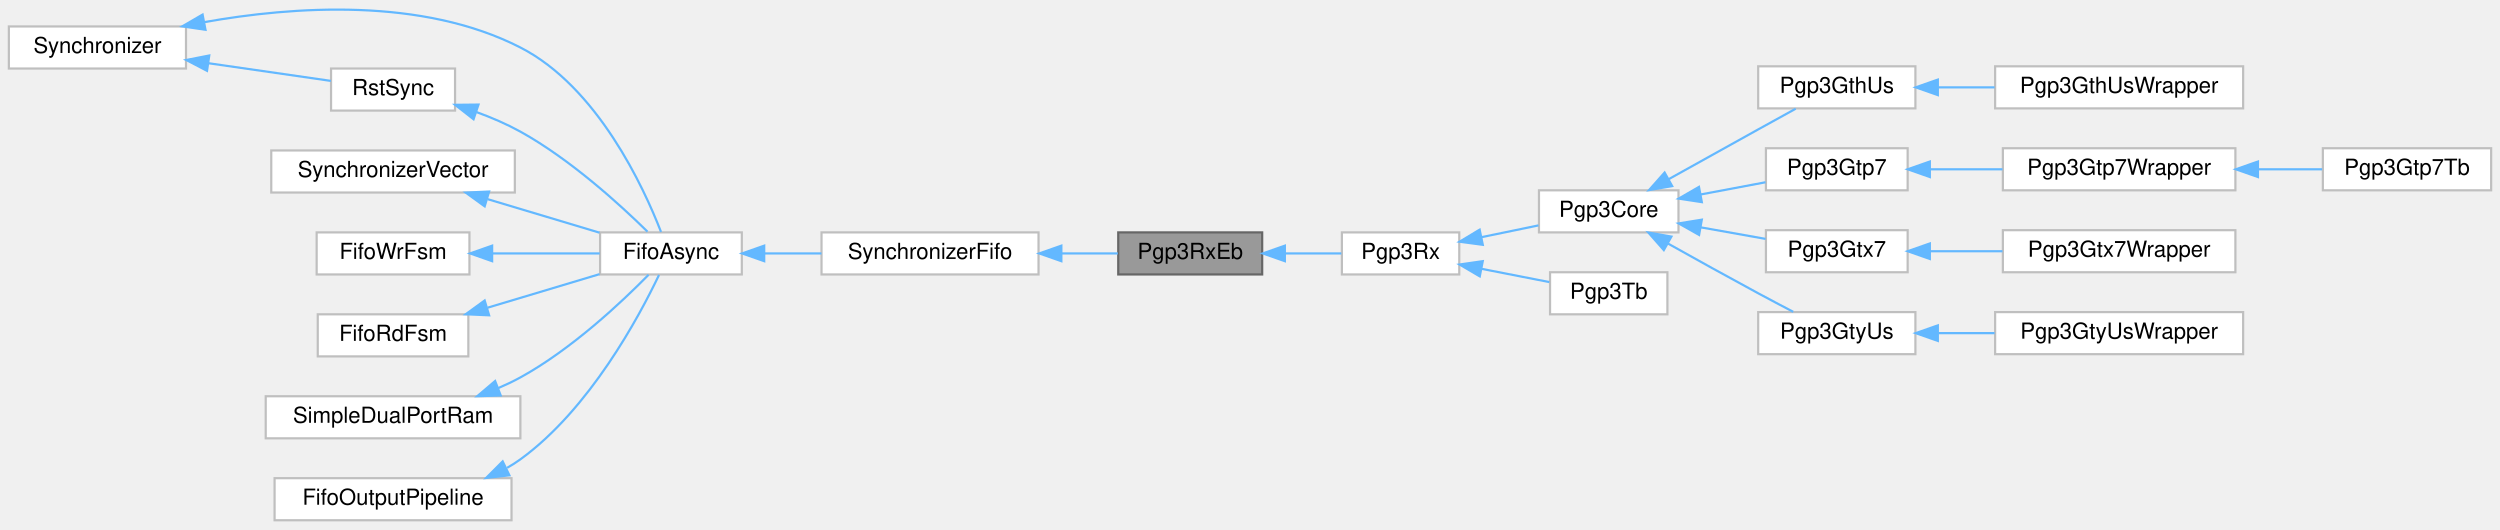
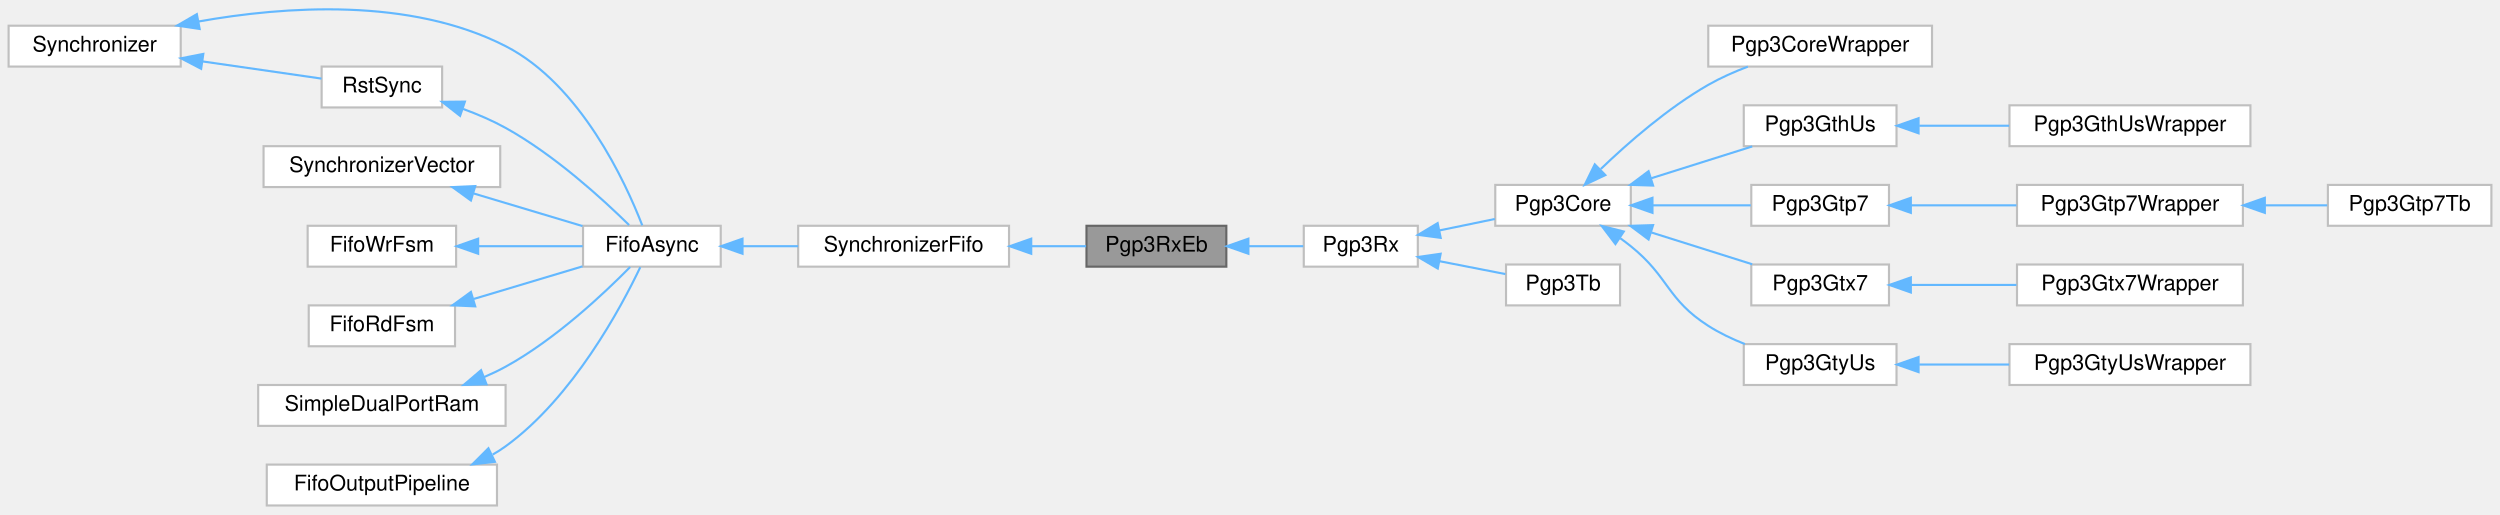
- <svg xmlns="http://www.w3.org/2000/svg" xmlns:xlink="http://www.w3.org/1999/xlink" width="1129pt" height="239pt" viewBox="0.00 0.00 1129.00 238.89">
+ <svg xmlns="http://www.w3.org/2000/svg" xmlns:xlink="http://www.w3.org/1999/xlink" width="1162pt" height="239pt" viewBox="0.00 0.00 1162.00 238.89">
  <g id="graph0" class="graph" transform="scale(1 1) rotate(0) translate(4 234.89)">
    <g id="Node000001" class="node">
      <g id="a_Node000001">
        <a xlink:title=" ">
          <polygon fill="#999999" stroke="#666666" points="566,-130 501,-130 501,-111 566,-111 566,-130" />
          <text text-anchor="middle" x="533.5" y="-118" font-family="Helvetica,sans-Serif" font-size="10.00">Pgp3RxEb</text>
        </a>
      </g>
    </g>
    <g id="Node000011" class="node">
      <g id="a_Node000011">
        <a xlink:href="classPgp3Rx.html" target="_top" xlink:title=" ">
          <polygon fill="white" stroke="#bfbfbf" points="655,-130 602,-130 602,-111 655,-111 655,-130" />
          <text text-anchor="middle" x="628.5" y="-118" font-family="Helvetica,sans-Serif" font-size="10.00">Pgp3Rx</text>
        </a>
      </g>
    </g>
    <g id="edge11_Node000001_Node000011" class="edge">
      <g id="a_edge11_Node000001_Node000011">
        <a xlink:title=" ">
          <path fill="none" stroke="#63b8ff" d="M576.26,-120.5C584.94,-120.5 593.85,-120.5 601.75,-120.5" />
          <polygon fill="#63b8ff" stroke="#63b8ff" points="576.25,-117 566.25,-120.5 576.25,-124 576.25,-117" />
        </a>
      </g>
    </g>
    <g id="Node000002" class="node">
      <g id="a_Node000002">
        <a xlink:href="classSynchronizerFifo.html" target="_top" xlink:title=" ">
          <polygon fill="white" stroke="#bfbfbf" points="465,-130 367,-130 367,-111 465,-111 465,-130" />
          <text text-anchor="middle" x="416" y="-118" font-family="Helvetica,sans-Serif" font-size="10.00">SynchronizerFifo</text>
        </a>
      </g>
    </g>
    <g id="edge1_Node000001_Node000002" class="edge">
      <g id="a_edge1_Node000001_Node000002">
        <a xlink:title=" ">
          <path fill="none" stroke="#63b8ff" d="M475.52,-120.5C484.24,-120.5 492.94,-120.5 500.82,-120.5" />
          <polygon fill="#63b8ff" stroke="#63b8ff" points="475.31,-117 465.31,-120.5 475.31,-124 475.31,-117" />
        </a>
      </g>
    </g>
    <g id="Node000003" class="node">
      <g id="a_Node000003">
        <a xlink:href="classFifoAsync.html" target="_top" xlink:title=" ">
          <polygon fill="white" stroke="#bfbfbf" points="331,-130 267,-130 267,-111 331,-111 331,-130" />
          <text text-anchor="middle" x="299" y="-118" font-family="Helvetica,sans-Serif" font-size="10.00">FifoAsync</text>
        </a>
      </g>
    </g>
    <g id="edge2_Node000002_Node000003" class="edge">
      <g id="a_edge2_Node000002_Node000003">
        <a xlink:title=" ">
          <path fill="none" stroke="#63b8ff" d="M341.33,-120.5C349.65,-120.5 358.46,-120.5 366.98,-120.5" />
          <polygon fill="#63b8ff" stroke="#63b8ff" points="341.12,-117 331.12,-120.5 341.12,-124 341.12,-117" />
        </a>
      </g>
    </g>
    <g id="Node000004" class="node">
      <g id="a_Node000004">
        <a xlink:href="classRstSync.html" target="_top" xlink:title=" ">
          <polygon fill="white" stroke="#bfbfbf" points="201.5,-204 145.5,-204 145.5,-185 201.5,-185 201.5,-204" />
          <text text-anchor="middle" x="173.5" y="-192" font-family="Helvetica,sans-Serif" font-size="10.00">RstSync</text>
        </a>
      </g>
    </g>
    <g id="edge3_Node000003_Node000004" class="edge">
      <g id="a_edge3_Node000003_Node000004">
        <a xlink:title=" ">
          <path fill="none" stroke="#63b8ff" d="M211.24,-184.31C218,-181.84 224.86,-178.9 231,-175.5 253.64,-162.96 276.1,-142.44 288.41,-130.33" />
          <polygon fill="#63b8ff" stroke="#63b8ff" points="209.85,-181.09 201.5,-187.61 212.09,-187.72 209.85,-181.09" />
        </a>
      </g>
    </g>
    <g id="Node000005" class="node">
      <g id="a_Node000005">
        <a xlink:href="classSynchronizer.html" target="_top" xlink:title=" ">
          <polygon fill="white" stroke="#bfbfbf" points="80,-223 0,-223 0,-204 80,-204 80,-223" />
          <text text-anchor="middle" x="40" y="-211" font-family="Helvetica,sans-Serif" font-size="10.00">Synchronizer</text>
        </a>
      </g>
    </g>
    <g id="edge6_Node000003_Node000005" class="edge">
      <g id="a_edge6_Node000003_Node000005">
        <a xlink:title=" ">
          <path fill="none" stroke="#63b8ff" d="M88.15,-224.93C128.38,-232.11 186.61,-236.23 231,-213.5 265.89,-195.63 286.76,-150.19 294.52,-130.2" />
          <polygon fill="#63b8ff" stroke="#63b8ff" points="88.8,-221.49 78.32,-223.05 87.49,-228.37 88.8,-221.49" />
        </a>
      </g>
    </g>
    <g id="edge4_Node000004_Node000005" class="edge">
      <g id="a_edge4_Node000004_Node000005">
        <a xlink:title=" ">
          <path fill="none" stroke="#63b8ff" d="M90.24,-206.38C108.93,-203.68 129.52,-200.71 145.43,-198.41" />
          <polygon fill="#63b8ff" stroke="#63b8ff" points="89.49,-202.96 80.1,-207.85 90.5,-209.88 89.49,-202.96" />
        </a>
      </g>
    </g>
    <g id="Node000006" class="node">
      <g id="a_Node000006">
        <a xlink:href="classSynchronizerVector.html" target="_top" xlink:title=" ">
          <polygon fill="white" stroke="#bfbfbf" points="228.5,-167 118.5,-167 118.5,-148 228.5,-148 228.5,-167" />
          <text text-anchor="middle" x="173.5" y="-155" font-family="Helvetica,sans-Serif" font-size="10.00">SynchronizerVector</text>
        </a>
      </g>
    </g>
    <g id="edge5_Node000003_Node000006" class="edge">
      <g id="a_edge5_Node000003_Node000006">
        <a xlink:title=" ">
          <path fill="none" stroke="#63b8ff" d="M216.26,-144.99C232.77,-140.04 251.42,-134.46 266.73,-129.87" />
          <polygon fill="#63b8ff" stroke="#63b8ff" points="214.88,-141.75 206.3,-147.97 216.89,-148.45 214.88,-141.75" />
        </a>
      </g>
    </g>
    <g id="Node000007" class="node">
      <g id="a_Node000007">
        <a xlink:href="classFifoWrFsm.html" target="_top" xlink:title=" ">
          <polygon fill="white" stroke="#bfbfbf" points="208,-130 139,-130 139,-111 208,-111 208,-130" />
          <text text-anchor="middle" x="173.5" y="-118" font-family="Helvetica,sans-Serif" font-size="10.00">FifoWrFsm</text>
        </a>
      </g>
    </g>
    <g id="edge7_Node000003_Node000007" class="edge">
      <g id="a_edge7_Node000003_Node000007">
        <a xlink:title=" ">
          <path fill="none" stroke="#63b8ff" d="M218.45,-120.5C234.45,-120.5 252.18,-120.5 266.84,-120.5" />
          <polygon fill="#63b8ff" stroke="#63b8ff" points="218.25,-117 208.25,-120.5 218.25,-124 218.25,-117" />
        </a>
      </g>
    </g>
    <g id="Node000008" class="node">
      <g id="a_Node000008">
        <a xlink:href="classFifoRdFsm.html" target="_top" xlink:title=" ">
          <polygon fill="white" stroke="#bfbfbf" points="207.5,-93 139.5,-93 139.5,-74 207.5,-74 207.5,-93" />
          <text text-anchor="middle" x="173.5" y="-81" font-family="Helvetica,sans-Serif" font-size="10.00">FifoRdFsm</text>
        </a>
      </g>
    </g>
    <g id="edge8_Node000003_Node000008" class="edge">
      <g id="a_edge8_Node000003_Node000008">
        <a xlink:title=" ">
          <path fill="none" stroke="#63b8ff" d="M216.26,-96.01C232.77,-100.96 251.42,-106.54 266.73,-111.13" />
          <polygon fill="#63b8ff" stroke="#63b8ff" points="216.89,-92.55 206.3,-93.03 214.88,-99.25 216.89,-92.55" />
        </a>
      </g>
    </g>
    <g id="Node000009" class="node">
      <g id="a_Node000009">
        <a xlink:href="classSimpleDualPortRam.html" target="_top" xlink:title=" ">
          <polygon fill="white" stroke="#bfbfbf" points="231,-56 116,-56 116,-37 231,-37 231,-56" />
          <text text-anchor="middle" x="173.5" y="-44" font-family="Helvetica,sans-Serif" font-size="10.00">SimpleDualPortRam</text>
        </a>
      </g>
    </g>
    <g id="edge9_Node000003_Node000009" class="edge">
      <g id="a_edge9_Node000003_Node000009">
        <a xlink:title=" ">
          <path fill="none" stroke="#63b8ff" d="M220.89,-59.63C224.38,-61.11 227.79,-62.74 231,-64.5 254.12,-77.2 276.76,-98.51 288.9,-110.85" />
          <polygon fill="#63b8ff" stroke="#63b8ff" points="222.12,-56.35 211.53,-56.02 219.6,-62.88 222.12,-56.35" />
        </a>
      </g>
    </g>
    <g id="Node000010" class="node">
      <g id="a_Node000010">
        <a xlink:href="classFifoOutputPipeline.html" target="_top" xlink:title=" ">
          <polygon fill="white" stroke="#bfbfbf" points="227,-19 120,-19 120,0 227,0 227,-19" />
          <text text-anchor="middle" x="173.5" y="-7" font-family="Helvetica,sans-Serif" font-size="10.00">FifoOutputPipeline</text>
        </a>
      </g>
    </g>
    <g id="edge10_Node000003_Node000010" class="edge">
      <g id="a_edge10_Node000003_Node000010">
        <a xlink:title=" ">
          <path fill="none" stroke="#63b8ff" d="M225.02,-23.67C227.1,-24.85 229.1,-26.13 231,-27.5 262.25,-50.16 284.61,-91.89 293.61,-110.77" />
          <polygon fill="#63b8ff" stroke="#63b8ff" points="226.05,-20.29 215.53,-19.1 223.01,-26.59 226.05,-20.29" />
        </a>
      </g>
    </g>
    <g id="Node000012" class="node">
      <g id="a_Node000012">
        <a xlink:href="classPgp3Core.html" target="_top" xlink:title=" ">
          <polygon fill="white" stroke="#bfbfbf" points="754,-149 691,-149 691,-130 754,-130 754,-149" />
          <text text-anchor="middle" x="722.5" y="-137" font-family="Helvetica,sans-Serif" font-size="10.00">Pgp3Core</text>
        </a>
      </g>
    </g>
    <g id="edge12_Node000011_Node000012" class="edge">
      <g id="a_edge12_Node000011_Node000012">
        <a xlink:title=" ">
          <path fill="none" stroke="#63b8ff" d="M665.13,-127.86C673.6,-129.61 682.56,-131.46 690.79,-133.16" />
          <polygon fill="#63b8ff" stroke="#63b8ff" points="665.63,-124.39 655.13,-125.79 664.21,-131.24 665.63,-124.39" />
        </a>
      </g>
    </g>
-     <g id="Node000022" class="node">
-       <g id="a_Node000022">
+     <g id="Node000023" class="node">
+       <g id="a_Node000023">
        <a xlink:href="classPgp3Tb.html" target="_top" xlink:title=" ">
          <polygon fill="white" stroke="#bfbfbf" points="749,-112 696,-112 696,-93 749,-93 749,-112" />
          <text text-anchor="middle" x="722.5" y="-100" font-family="Helvetica,sans-Serif" font-size="10.00">Pgp3Tb</text>
        </a>
      </g>
    </g>
-     <g id="edge22_Node000011_Node000022" class="edge">
-       <g id="a_edge22_Node000011_Node000022">
+     <g id="edge23_Node000011_Node000023" class="edge">
+       <g id="a_edge23_Node000011_Node000023">
        <a xlink:title=" ">
          <path fill="none" stroke="#63b8ff" d="M665.02,-113.55C675.24,-111.55 686.18,-109.41 695.69,-107.55" />
          <polygon fill="#63b8ff" stroke="#63b8ff" points="664.27,-110.13 655.13,-115.49 665.61,-117 664.27,-110.13" />
        </a>
      </g>
    </g>
    <g id="Node000013" class="node">
      <g id="a_Node000013">
-         <a xlink:href="classPgp3GthUs.html" target="_top" xlink:title=" ">
-           <polygon fill="white" stroke="#bfbfbf" points="861,-205 790,-205 790,-186 861,-186 861,-205" />
-           <text text-anchor="middle" x="825.5" y="-193" font-family="Helvetica,sans-Serif" font-size="10.00">Pgp3GthUs</text>
+         <a xlink:href="classPgp3CoreWrapper.html" target="_top" xlink:title=" ">
+           <polygon fill="white" stroke="#bfbfbf" points="894,-223 790,-223 790,-204 894,-204 894,-223" />
+           <text text-anchor="middle" x="842" y="-211" font-family="Helvetica,sans-Serif" font-size="10.00">Pgp3CoreWrapper</text>
        </a>
      </g>
    </g>
    <g id="edge13_Node000012_Node000013" class="edge">
      <g id="a_edge13_Node000012_Node000013">
        <a xlink:title=" ">
-           <path fill="none" stroke="#63b8ff" d="M749.53,-154.01C761.8,-160.85 776.64,-169.11 790,-176.5 795.5,-179.55 801.51,-182.86 806.94,-185.85" />
-           <polygon fill="#63b8ff" stroke="#63b8ff" points="751.15,-150.91 740.71,-149.1 747.74,-157.03 751.15,-150.91" />
+           <path fill="none" stroke="#63b8ff" d="M740.05,-156.4C752.78,-168.63 771.3,-184.8 790,-195.5 795.71,-198.76 802.1,-201.59 808.39,-203.97" />
+           <polygon fill="#63b8ff" stroke="#63b8ff" points="742.16,-153.57 732.58,-149.04 737.25,-158.55 742.16,-153.57" />
+         </a>
+       </g>
+     </g>
+     <g id="Node000014" class="node">
+       <g id="a_Node000014">
+         <a xlink:href="classPgp3GthUs.html" target="_top" xlink:title=" ">
+           <polygon fill="white" stroke="#bfbfbf" points="877.5,-186 806.5,-186 806.5,-167 877.5,-167 877.5,-186" />
+           <text text-anchor="middle" x="842" y="-174" font-family="Helvetica,sans-Serif" font-size="10.00">Pgp3GthUs</text>
+         </a>
+       </g>
+     </g>
+     <g id="edge14_Node000012_Node000014" class="edge">
+       <g id="a_edge14_Node000012_Node000014">
+         <a xlink:title=" ">
+           <path fill="none" stroke="#63b8ff" d="M763.52,-152.1C778.86,-156.93 796.11,-162.37 810.43,-166.88" />
+           <polygon fill="#63b8ff" stroke="#63b8ff" points="764.35,-148.69 753.76,-149.03 762.25,-155.37 764.35,-148.69" />
+         </a>
+       </g>
+     </g>
+     <g id="Node000016" class="node">
+       <g id="a_Node000016">
+         <a xlink:href="classPgp3Gtp7.html" target="_top" xlink:title=" ">
+           <polygon fill="white" stroke="#bfbfbf" points="874,-149 810,-149 810,-130 874,-130 874,-149" />
+           <text text-anchor="middle" x="842" y="-137" font-family="Helvetica,sans-Serif" font-size="10.00">Pgp3Gtp7</text>
+         </a>
+       </g>
+     </g>
+     <g id="edge16_Node000012_Node000016" class="edge">
+       <g id="a_edge16_Node000012_Node000016">
+         <a xlink:title=" ">
+           <path fill="none" stroke="#63b8ff" d="M764.09,-139.5C779.05,-139.5 795.76,-139.5 809.77,-139.5" />
+           <polygon fill="#63b8ff" stroke="#63b8ff" points="764.07,-136 754.07,-139.5 764.06,-143 764.07,-136" />
+         </a>
+       </g>
+     </g>
+     <g id="Node000019" class="node">
+       <g id="a_Node000019">
+         <a xlink:href="classPgp3Gtx7.html" target="_top" xlink:title=" ">
+           <polygon fill="white" stroke="#bfbfbf" points="874,-112 810,-112 810,-93 874,-93 874,-112" />
+           <text text-anchor="middle" x="842" y="-100" font-family="Helvetica,sans-Serif" font-size="10.00">Pgp3Gtx7</text>
+         </a>
+       </g>
+     </g>
+     <g id="edge19_Node000012_Node000019" class="edge">
+       <g id="a_edge19_Node000012_Node000019">
+         <a xlink:title=" ">
+           <path fill="none" stroke="#63b8ff" d="M763.52,-126.9C778.86,-122.07 796.11,-116.63 810.43,-112.12" />
+           <polygon fill="#63b8ff" stroke="#63b8ff" points="762.25,-123.63 753.76,-129.97 764.35,-130.31 762.25,-123.63" />
+         </a>
+       </g>
+     </g>
+     <g id="Node000021" class="node">
+       <g id="a_Node000021">
+         <a xlink:href="classPgp3GtyUs.html" target="_top" xlink:title=" ">
+           <polygon fill="white" stroke="#bfbfbf" points="877.5,-75 806.5,-75 806.5,-56 877.5,-56 877.5,-75" />
+           <text text-anchor="middle" x="842" y="-63" font-family="Helvetica,sans-Serif" font-size="10.00">Pgp3GtyUs</text>
+         </a>
+       </g>
+     </g>
+     <g id="edge21_Node000012_Node000021" class="edge">
+       <g id="a_edge21_Node000012_Node000021">
+         <a xlink:title=" ">
+           <path fill="none" stroke="#63b8ff" d="M749.08,-124.22C750.78,-123.01 752.43,-121.76 754,-120.5 771.87,-106.11 770.67,-95.87 790,-83.5 795.22,-80.16 801.14,-77.35 807.05,-75.01" />
+           <polygon fill="#63b8ff" stroke="#63b8ff" points="746.85,-121.5 740.46,-129.94 750.73,-127.33 746.85,-121.5" />
        </a>
      </g>
    </g>
    <g id="Node000015" class="node">
      <g id="a_Node000015">
-         <a xlink:href="classPgp3Gtp7.html" target="_top" xlink:title=" ">
-           <polygon fill="white" stroke="#bfbfbf" points="857.5,-168 793.5,-168 793.5,-149 857.5,-149 857.5,-168" />
-           <text text-anchor="middle" x="825.5" y="-156" font-family="Helvetica,sans-Serif" font-size="10.00">Pgp3Gtp7</text>
-         </a>
-       </g>
-     </g>
-     <g id="edge15_Node000012_Node000015" class="edge">
-       <g id="a_edge15_Node000012_Node000015">
-         <a xlink:title=" ">
-           <path fill="none" stroke="#63b8ff" d="M764,-147.12C773.77,-148.96 784.06,-150.89 793.33,-152.64" />
-           <polygon fill="#63b8ff" stroke="#63b8ff" points="764.55,-143.66 754.08,-145.25 763.26,-150.54 764.55,-143.66" />
+         <a xlink:href="classPgp3GthUsWrapper.html" target="_top" xlink:title=" ">
+           <polygon fill="white" stroke="#bfbfbf" points="1042,-186 930,-186 930,-167 1042,-167 1042,-186" />
+           <text text-anchor="middle" x="986" y="-174" font-family="Helvetica,sans-Serif" font-size="10.00">Pgp3GthUsWrapper</text>
+         </a>
+       </g>
+     </g>
+     <g id="edge15_Node000014_Node000015" class="edge">
+       <g id="a_edge15_Node000014_Node000015">
+         <a xlink:title=" ">
+           <path fill="none" stroke="#63b8ff" d="M888.05,-176.5C901.34,-176.5 916.03,-176.5 929.87,-176.5" />
+           <polygon fill="#63b8ff" stroke="#63b8ff" points="887.74,-173 877.74,-176.5 887.74,-180 887.74,-173" />
+         </a>
+       </g>
+     </g>
+     <g id="Node000017" class="node">
+       <g id="a_Node000017">
+         <a xlink:href="classPgp3Gtp7Wrapper.html" target="_top" xlink:title=" ">
+           <polygon fill="white" stroke="#bfbfbf" points="1038.5,-149 933.5,-149 933.5,-130 1038.5,-130 1038.5,-149" />
+           <text text-anchor="middle" x="986" y="-137" font-family="Helvetica,sans-Serif" font-size="10.00">Pgp3Gtp7Wrapper</text>
+         </a>
+       </g>
+     </g>
+     <g id="edge17_Node000016_Node000017" class="edge">
+       <g id="a_edge17_Node000016_Node000017">
+         <a xlink:title=" ">
+           <path fill="none" stroke="#63b8ff" d="M884.35,-139.5C899.64,-139.5 917.16,-139.5 933.26,-139.5" />
+           <polygon fill="#63b8ff" stroke="#63b8ff" points="884.16,-136 874.16,-139.5 884.16,-143 884.16,-136" />
        </a>
      </g>
    </g>
    <g id="Node000018" class="node">
      <g id="a_Node000018">
-         <a xlink:href="classPgp3Gtx7.html" target="_top" xlink:title=" ">
-           <polygon fill="white" stroke="#bfbfbf" points="857.5,-131 793.5,-131 793.5,-112 857.5,-112 857.5,-131" />
-           <text text-anchor="middle" x="825.5" y="-119" font-family="Helvetica,sans-Serif" font-size="10.00">Pgp3Gtx7</text>
-         </a>
-       </g>
-     </g>
-     <g id="edge18_Node000012_Node000018" class="edge">
-       <g id="a_edge18_Node000012_Node000018">
-         <a xlink:title=" ">
-           <path fill="none" stroke="#63b8ff" d="M764,-132.28C773.77,-130.54 784.06,-128.71 793.33,-127.06" />
-           <polygon fill="#63b8ff" stroke="#63b8ff" points="763.31,-128.85 754.08,-134.05 764.54,-135.74 763.31,-128.85" />
+         <a xlink:href="classPgp3Gtp7Tb.html" target="_top" xlink:title=" ">
+           <polygon fill="white" stroke="#bfbfbf" points="1154,-149 1078,-149 1078,-130 1154,-130 1154,-149" />
+           <text text-anchor="middle" x="1116" y="-137" font-family="Helvetica,sans-Serif" font-size="10.00">Pgp3Gtp7Tb</text>
+         </a>
+       </g>
+     </g>
+     <g id="edge18_Node000017_Node000018" class="edge">
+       <g id="a_edge18_Node000017_Node000018">
+         <a xlink:title=" ">
+           <path fill="none" stroke="#63b8ff" d="M1048.88,-139.5C1058.72,-139.5 1068.63,-139.5 1077.67,-139.5" />
+           <polygon fill="#63b8ff" stroke="#63b8ff" points="1048.69,-136 1038.69,-139.5 1048.69,-143 1048.69,-136" />
        </a>
      </g>
    </g>
    <g id="Node000020" class="node">
      <g id="a_Node000020">
-         <a xlink:href="classPgp3GtyUs.html" target="_top" xlink:title=" ">
-           <polygon fill="white" stroke="#bfbfbf" points="861,-94 790,-94 790,-75 861,-75 861,-94" />
-           <text text-anchor="middle" x="825.5" y="-82" font-family="Helvetica,sans-Serif" font-size="10.00">Pgp3GtyUs</text>
-         </a>
-       </g>
-     </g>
-     <g id="edge20_Node000012_Node000020" class="edge">
-       <g id="a_edge20_Node000012_Node000020">
-         <a xlink:title=" ">
-           <path fill="none" stroke="#63b8ff" d="M749.2,-124.99C761.5,-118.1 776.47,-109.79 790,-102.5 795.11,-99.74 800.69,-96.81 805.83,-94.12" />
-           <polygon fill="#63b8ff" stroke="#63b8ff" points="747.38,-122 740.38,-129.95 750.81,-128.1 747.38,-122" />
-         </a>
-       </g>
-     </g>
-     <g id="Node000014" class="node">
-       <g id="a_Node000014">
-         <a xlink:href="classPgp3GthUsWrapper.html" target="_top" xlink:title=" ">
-           <polygon fill="white" stroke="#bfbfbf" points="1009,-205 897,-205 897,-186 1009,-186 1009,-205" />
-           <text text-anchor="middle" x="953" y="-193" font-family="Helvetica,sans-Serif" font-size="10.00">Pgp3GthUsWrapper</text>
-         </a>
-       </g>
-     </g>
-     <g id="edge14_Node000013_Node000014" class="edge">
-       <g id="a_edge14_Node000013_Node000014">
-         <a xlink:title=" ">
-           <path fill="none" stroke="#63b8ff" d="M871.29,-195.5C879.54,-195.5 888.24,-195.5 896.75,-195.5" />
-           <polygon fill="#63b8ff" stroke="#63b8ff" points="871.13,-192 861.13,-195.5 871.13,-199 871.13,-192" />
-         </a>
-       </g>
-     </g>
-     <g id="Node000016" class="node">
-       <g id="a_Node000016">
-         <a xlink:href="classPgp3Gtp7Wrapper.html" target="_top" xlink:title=" ">
-           <polygon fill="white" stroke="#bfbfbf" points="1005.5,-168 900.5,-168 900.5,-149 1005.5,-149 1005.5,-168" />
-           <text text-anchor="middle" x="953" y="-156" font-family="Helvetica,sans-Serif" font-size="10.00">Pgp3Gtp7Wrapper</text>
-         </a>
-       </g>
-     </g>
-     <g id="edge16_Node000015_Node000016" class="edge">
-       <g id="a_edge16_Node000015_Node000016">
-         <a xlink:title=" ">
-           <path fill="none" stroke="#63b8ff" d="M867.62,-158.5C878.07,-158.5 889.43,-158.5 900.33,-158.5" />
-           <polygon fill="#63b8ff" stroke="#63b8ff" points="867.52,-155 857.52,-158.5 867.52,-162 867.52,-155" />
-         </a>
-       </g>
-     </g>
-     <g id="Node000017" class="node">
-       <g id="a_Node000017">
-         <a xlink:href="classPgp3Gtp7Tb.html" target="_top" xlink:title=" ">
-           <polygon fill="white" stroke="#bfbfbf" points="1121,-168 1045,-168 1045,-149 1121,-149 1121,-168" />
-           <text text-anchor="middle" x="1083" y="-156" font-family="Helvetica,sans-Serif" font-size="10.00">Pgp3Gtp7Tb</text>
-         </a>
-       </g>
-     </g>
-     <g id="edge17_Node000016_Node000017" class="edge">
-       <g id="a_edge17_Node000016_Node000017">
-         <a xlink:title=" ">
-           <path fill="none" stroke="#63b8ff" d="M1015.88,-158.5C1025.72,-158.5 1035.63,-158.5 1044.67,-158.5" />
-           <polygon fill="#63b8ff" stroke="#63b8ff" points="1015.69,-155 1005.69,-158.5 1015.69,-162 1015.69,-155" />
-         </a>
-       </g>
-     </g>
-     <g id="Node000019" class="node">
-       <g id="a_Node000019">
        <a xlink:href="classPgp3Gtx7Wrapper.html" target="_top" xlink:title=" ">
-           <polygon fill="white" stroke="#bfbfbf" points="1005.5,-131 900.5,-131 900.5,-112 1005.5,-112 1005.5,-131" />
-           <text text-anchor="middle" x="953" y="-119" font-family="Helvetica,sans-Serif" font-size="10.00">Pgp3Gtx7Wrapper</text>
-         </a>
-       </g>
-     </g>
-     <g id="edge19_Node000018_Node000019" class="edge">
-       <g id="a_edge19_Node000018_Node000019">
-         <a xlink:title=" ">
-           <path fill="none" stroke="#63b8ff" d="M867.62,-121.5C878.07,-121.5 889.43,-121.5 900.33,-121.5" />
-           <polygon fill="#63b8ff" stroke="#63b8ff" points="867.52,-118 857.52,-121.5 867.52,-125 867.52,-118" />
-         </a>
-       </g>
-     </g>
-     <g id="Node000021" class="node">
-       <g id="a_Node000021">
+           <polygon fill="white" stroke="#bfbfbf" points="1038.5,-112 933.5,-112 933.5,-93 1038.5,-93 1038.5,-112" />
+           <text text-anchor="middle" x="986" y="-100" font-family="Helvetica,sans-Serif" font-size="10.00">Pgp3Gtx7Wrapper</text>
+         </a>
+       </g>
+     </g>
+     <g id="edge20_Node000019_Node000020" class="edge">
+       <g id="a_edge20_Node000019_Node000020">
+         <a xlink:title=" ">
+           <path fill="none" stroke="#63b8ff" d="M884.35,-102.5C899.64,-102.5 917.16,-102.5 933.26,-102.5" />
+           <polygon fill="#63b8ff" stroke="#63b8ff" points="884.16,-99 874.16,-102.5 884.16,-106 884.16,-99" />
+         </a>
+       </g>
+     </g>
+     <g id="Node000022" class="node">
+       <g id="a_Node000022">
        <a xlink:href="classPgp3GtyUsWrapper.html" target="_top" xlink:title=" ">
-           <polygon fill="white" stroke="#bfbfbf" points="1009,-94 897,-94 897,-75 1009,-75 1009,-94" />
-           <text text-anchor="middle" x="953" y="-82" font-family="Helvetica,sans-Serif" font-size="10.00">Pgp3GtyUsWrapper</text>
-         </a>
-       </g>
-     </g>
-     <g id="edge21_Node000020_Node000021" class="edge">
-       <g id="a_edge21_Node000020_Node000021">
-         <a xlink:title=" ">
-           <path fill="none" stroke="#63b8ff" d="M871.29,-84.5C879.54,-84.5 888.24,-84.5 896.75,-84.5" />
-           <polygon fill="#63b8ff" stroke="#63b8ff" points="871.13,-81 861.13,-84.5 871.13,-88 871.13,-81" />
+           <polygon fill="white" stroke="#bfbfbf" points="1042,-75 930,-75 930,-56 1042,-56 1042,-75" />
+           <text text-anchor="middle" x="986" y="-63" font-family="Helvetica,sans-Serif" font-size="10.00">Pgp3GtyUsWrapper</text>
+         </a>
+       </g>
+     </g>
+     <g id="edge22_Node000021_Node000022" class="edge">
+       <g id="a_edge22_Node000021_Node000022">
+         <a xlink:title=" ">
+           <path fill="none" stroke="#63b8ff" d="M888.05,-65.5C901.34,-65.5 916.03,-65.5 929.87,-65.5" />
+           <polygon fill="#63b8ff" stroke="#63b8ff" points="887.74,-62 877.74,-65.5 887.74,-69 887.74,-62" />
        </a>
      </g>
    </g>
  </g>
</svg>
